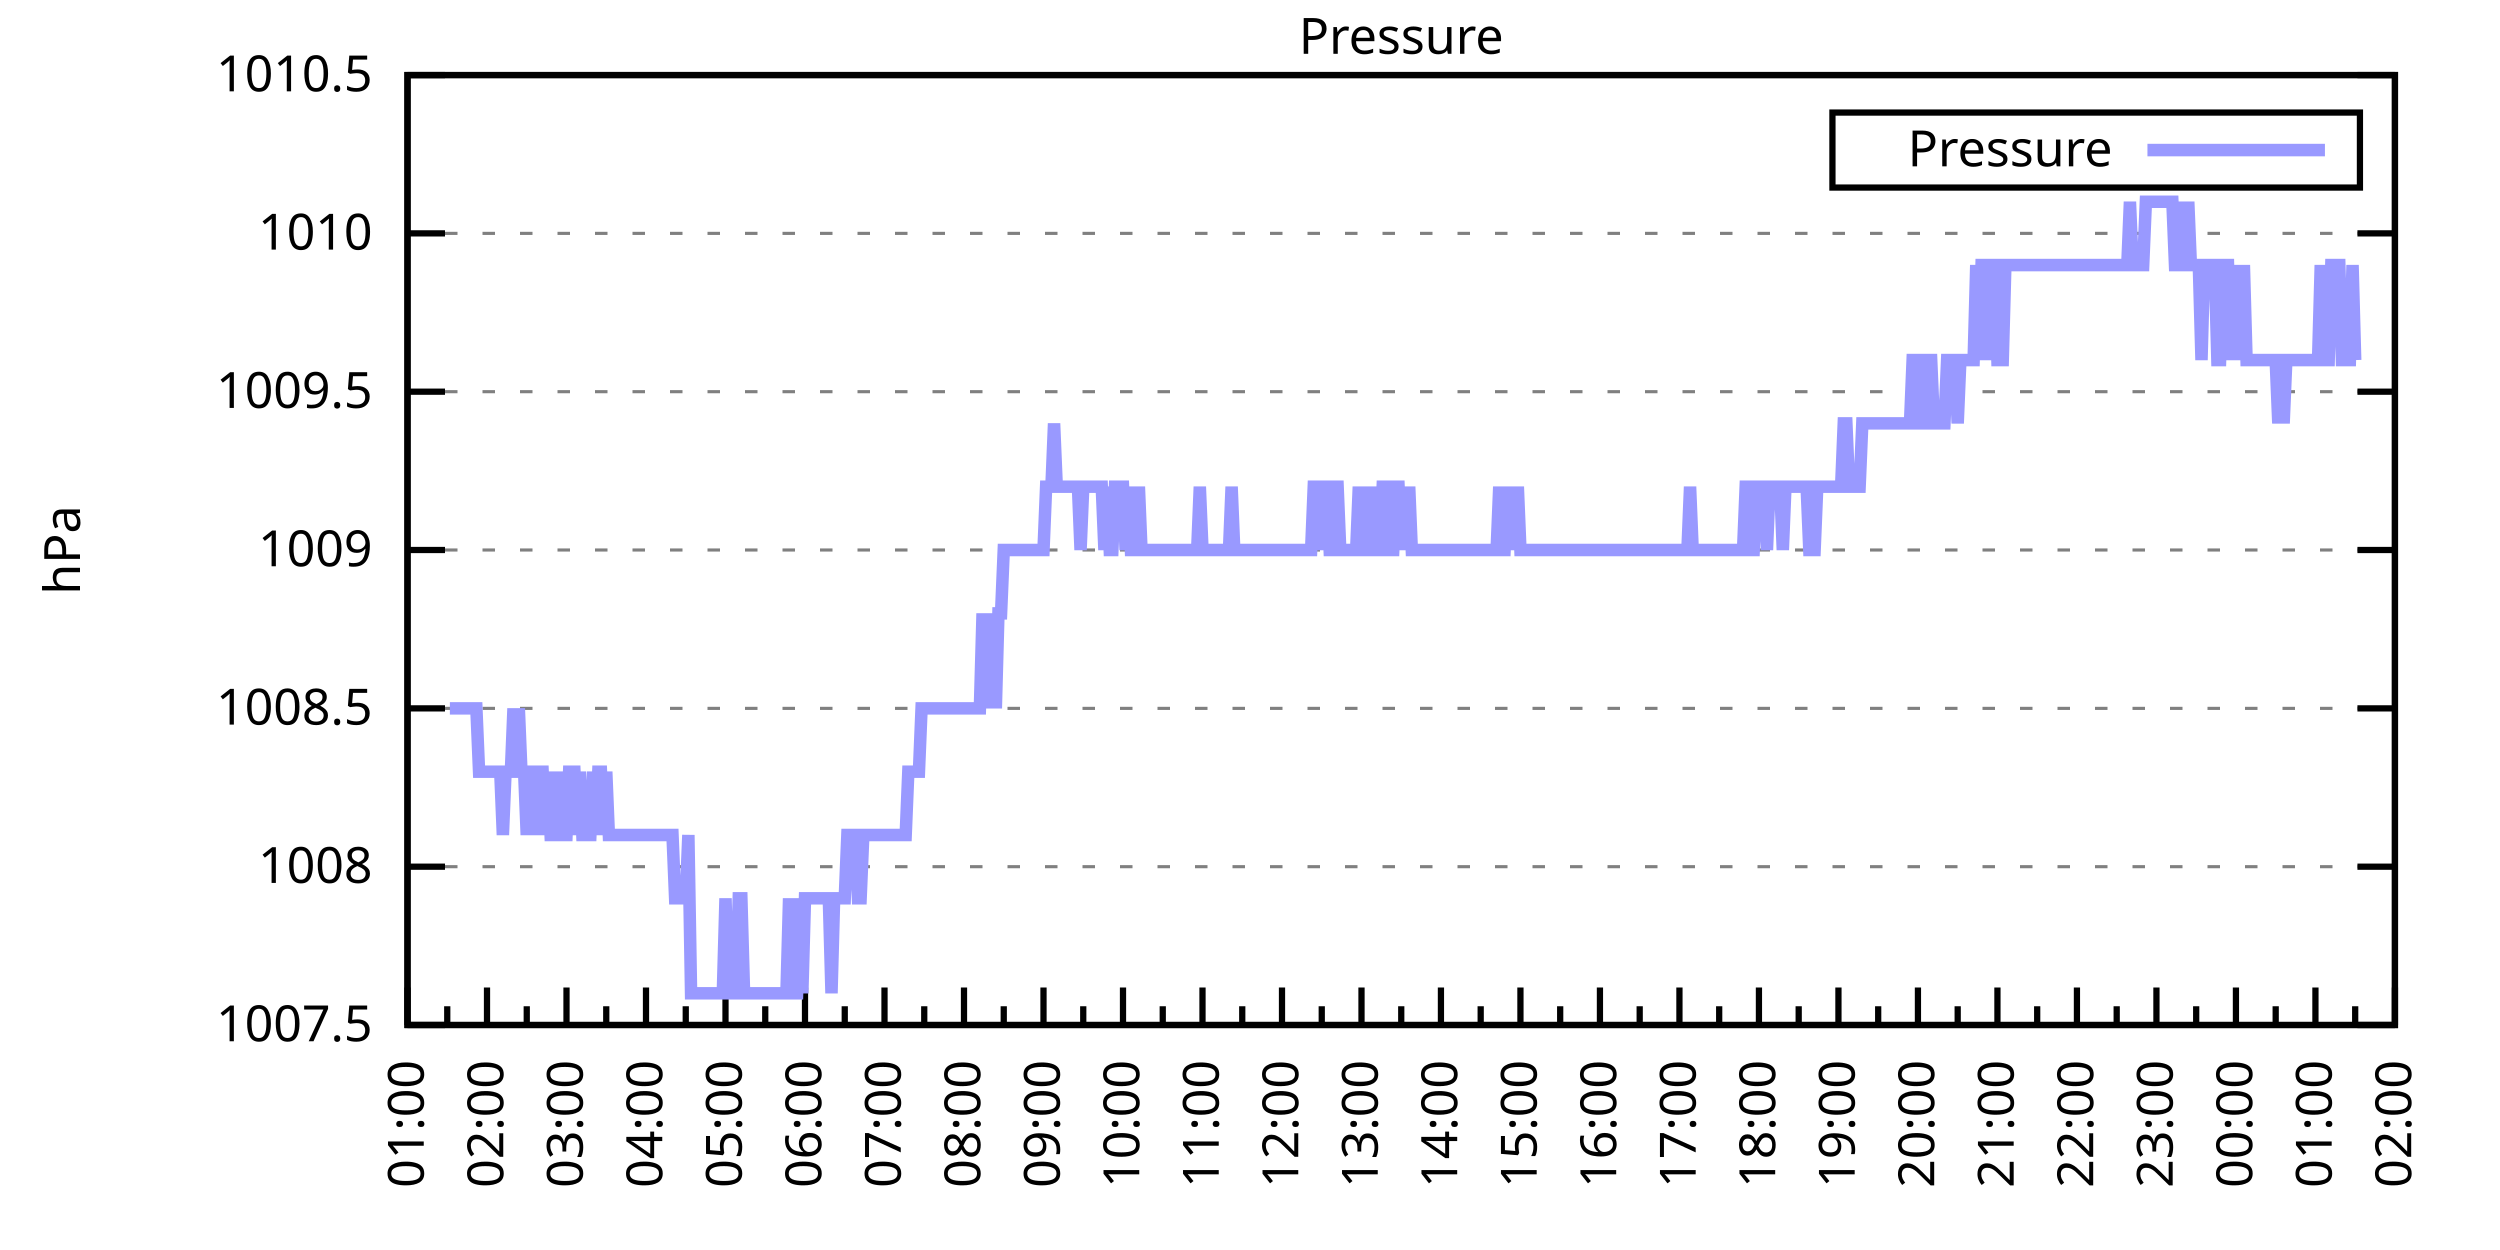
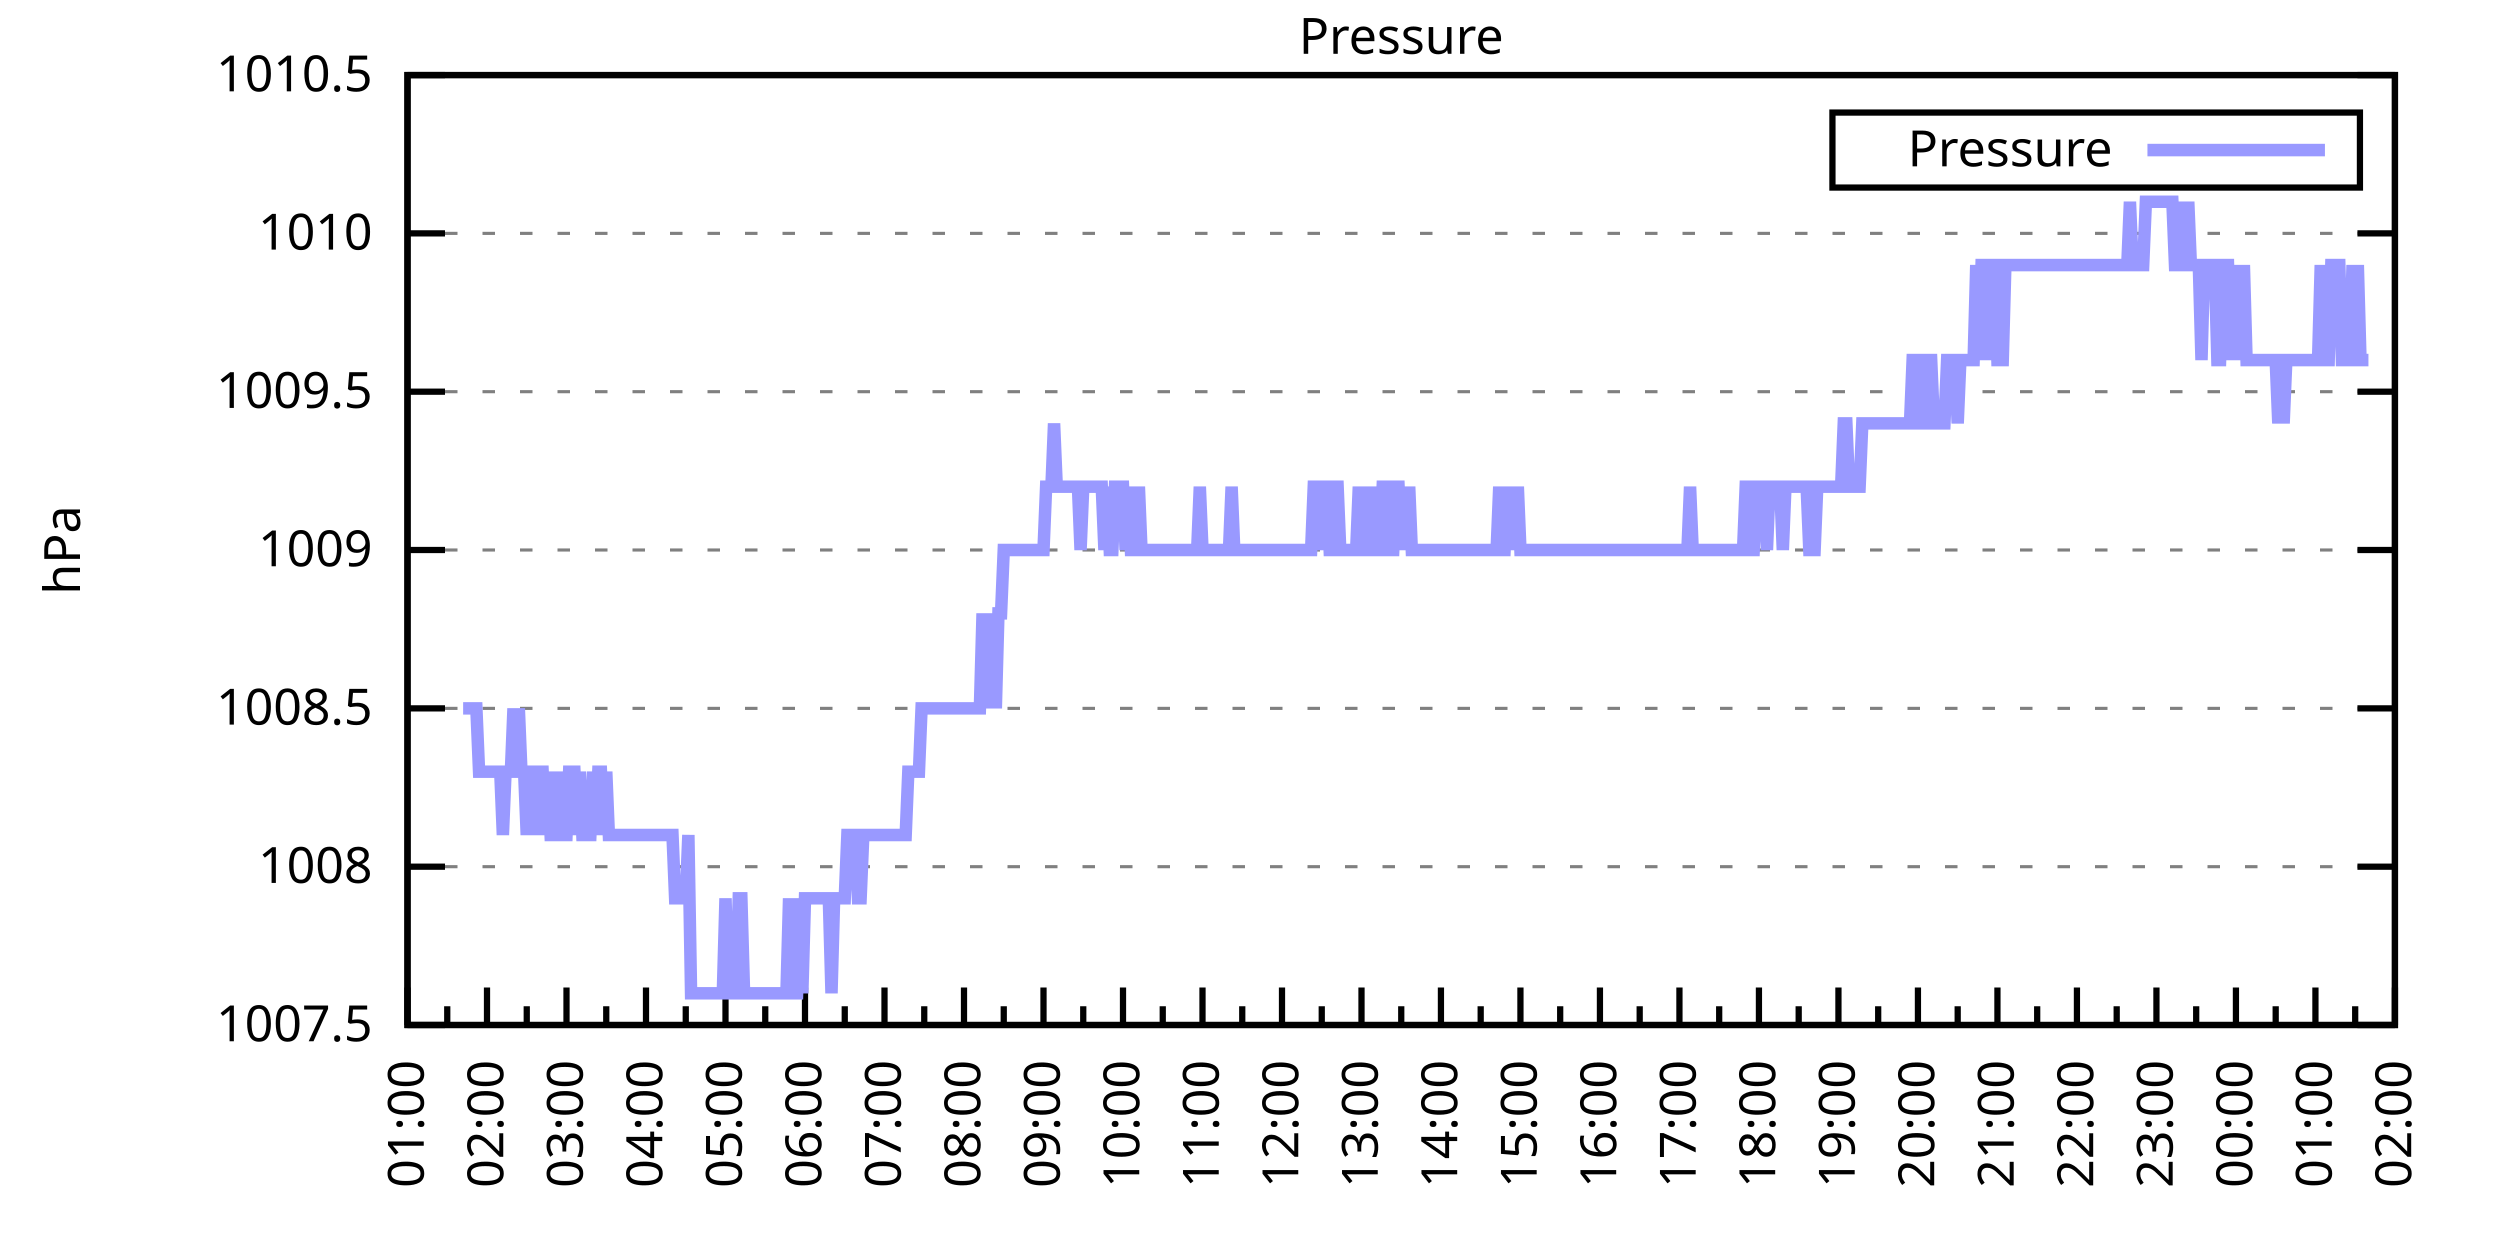
<svg xmlns="http://www.w3.org/2000/svg" xmlns:xlink="http://www.w3.org/1999/xlink" width="400" height="200" viewBox="0 0 400 200">
  <g id="gnuplot_canvas">
    <rect x="0" y="0" width="400" height="200" fill="none" />
    <defs>
      <circle id="gpDot" r="0.5" stroke-width="0.5" stroke="currentColor" />
      <path id="gpPt0" stroke-width="0.333" stroke="currentColor" d="M-1,0 h2 M0,-1 v2" />
      <path id="gpPt1" stroke-width="0.333" stroke="currentColor" d="M-1,-1 L1,1 M1,-1 L-1,1" />
      <path id="gpPt2" stroke-width="0.333" stroke="currentColor" d="M-1,0 L1,0 M0,-1 L0,1 M-1,-1 L1,1 M-1,1 L1,-1" />
      <rect id="gpPt3" stroke-width="0.333" stroke="currentColor" x="-1" y="-1" width="2" height="2" />
      <rect id="gpPt4" stroke-width="0.333" stroke="currentColor" fill="currentColor" x="-1" y="-1" width="2" height="2" />
      <circle id="gpPt5" stroke-width="0.333" stroke="currentColor" cx="0" cy="0" r="1" />
      <use xlink:href="#gpPt5" id="gpPt6" fill="currentColor" stroke="none" />
      <path id="gpPt7" stroke-width="0.333" stroke="currentColor" d="M0,-1.33 L-1.33,0.67 L1.33,0.67 z" />
      <use xlink:href="#gpPt7" id="gpPt8" fill="currentColor" stroke="none" />
      <use xlink:href="#gpPt7" id="gpPt9" stroke="currentColor" transform="rotate(180)" />
      <use xlink:href="#gpPt9" id="gpPt10" fill="currentColor" stroke="none" />
      <use xlink:href="#gpPt3" id="gpPt11" stroke="currentColor" transform="rotate(45)" />
      <use xlink:href="#gpPt11" id="gpPt12" fill="currentColor" stroke="none" />
      <path id="gpPt13" stroke-width="0.333" stroke="currentColor" d="M0,1.330 L1.265,0.411 L0.782,-1.067 L-0.782,-1.076 L-1.265,0.411 z" />
      <use xlink:href="#gpPt13" id="gpPt14" fill="currentColor" stroke="none" />
      <filter id="textbox" filterUnits="objectBoundingBox" x="0" y="0" height="1" width="1">
        <feFlood flood-color="white" flood-opacity="1" result="bgnd" />
        <feComposite in="SourceGraphic" in2="bgnd" operator="atop" />
      </filter>
      <filter id="greybox" filterUnits="objectBoundingBox" x="0" y="0" height="1" width="1">
        <feFlood flood-color="lightgrey" flood-opacity="1" result="grey" />
        <feComposite in="SourceGraphic" in2="grey" operator="atop" />
      </filter>
    </defs>
    <g fill="none" color="white" stroke="currentColor" stroke-width="1.00" stroke-linecap="butt" stroke-linejoin="miter">
</g>
    <g fill="none" color="black" stroke="currentColor" stroke-width="1.00" stroke-linecap="butt" stroke-linejoin="miter">
      <g stroke="none" shape-rendering="crispEdges">
        <polygon fill="rgb(255, 255, 255)" points="65.20,164.00 383.18,164.00 383.18,12.02 65.20,12.02 " />
      </g>
    </g>
    <g fill="none" color="black" stroke="currentColor" stroke-width="1.00" stroke-linecap="butt" stroke-linejoin="miter">
</g>
    <g fill="none" color="black" stroke="black" stroke-width="0.50" stroke-linecap="butt" stroke-linejoin="miter">
</g>
    <g fill="none" color="gray" stroke="currentColor" stroke-width="0.50" stroke-linecap="butt" stroke-linejoin="miter">
      <path stroke="gray" stroke-dasharray="2,4" class="gridline" d="M65.20,164.00 L383.19,164.00  " />
    </g>
    <g fill="none" color="gray" stroke="gray" stroke-width="1.00" stroke-linecap="butt" stroke-linejoin="miter">
</g>
    <g fill="none" color="black" stroke="currentColor" stroke-width="1.00" stroke-linecap="butt" stroke-linejoin="miter">
      <path stroke="black" d="M65.20,164.00 L71.20,164.00 M383.19,164.00 L377.19,164.00  " />
      <g transform="translate(59.60,166.60)" stroke="none" fill="black" font-family="Sans" font-size="8.00" text-anchor="end">
        <text>
          <tspan font-family="Sans"> 1007.5</tspan>
        </text>
      </g>
    </g>
    <g fill="none" color="black" stroke="currentColor" stroke-width="1.00" stroke-linecap="butt" stroke-linejoin="miter">
</g>
    <g fill="none" color="black" stroke="black" stroke-width="0.50" stroke-linecap="butt" stroke-linejoin="miter">
</g>
    <g fill="none" color="gray" stroke="currentColor" stroke-width="0.50" stroke-linecap="butt" stroke-linejoin="miter">
      <path stroke="gray" stroke-dasharray="2,4" class="gridline" d="M65.20,138.67 L383.19,138.67  " />
    </g>
    <g fill="none" color="gray" stroke="gray" stroke-width="1.00" stroke-linecap="butt" stroke-linejoin="miter">
</g>
    <g fill="none" color="black" stroke="currentColor" stroke-width="1.00" stroke-linecap="butt" stroke-linejoin="miter">
      <path stroke="black" d="M65.20,138.67 L71.20,138.67 M383.19,138.67 L377.19,138.67  " />
      <g transform="translate(59.60,141.27)" stroke="none" fill="black" font-family="Sans" font-size="8.00" text-anchor="end">
        <text>
          <tspan font-family="Sans"> 1008</tspan>
        </text>
      </g>
    </g>
    <g fill="none" color="black" stroke="currentColor" stroke-width="1.00" stroke-linecap="butt" stroke-linejoin="miter">
</g>
    <g fill="none" color="black" stroke="black" stroke-width="0.50" stroke-linecap="butt" stroke-linejoin="miter">
</g>
    <g fill="none" color="gray" stroke="currentColor" stroke-width="0.50" stroke-linecap="butt" stroke-linejoin="miter">
      <path stroke="gray" stroke-dasharray="2,4" class="gridline" d="M65.20,113.34 L383.19,113.34  " />
    </g>
    <g fill="none" color="gray" stroke="gray" stroke-width="1.00" stroke-linecap="butt" stroke-linejoin="miter">
</g>
    <g fill="none" color="black" stroke="currentColor" stroke-width="1.00" stroke-linecap="butt" stroke-linejoin="miter">
      <path stroke="black" d="M65.20,113.34 L71.20,113.34 M383.19,113.34 L377.19,113.34  " />
      <g transform="translate(59.60,115.94)" stroke="none" fill="black" font-family="Sans" font-size="8.00" text-anchor="end">
        <text>
          <tspan font-family="Sans"> 1008.5</tspan>
        </text>
      </g>
    </g>
    <g fill="none" color="black" stroke="currentColor" stroke-width="1.00" stroke-linecap="butt" stroke-linejoin="miter">
</g>
    <g fill="none" color="black" stroke="black" stroke-width="0.50" stroke-linecap="butt" stroke-linejoin="miter">
</g>
    <g fill="none" color="gray" stroke="currentColor" stroke-width="0.50" stroke-linecap="butt" stroke-linejoin="miter">
      <path stroke="gray" stroke-dasharray="2,4" class="gridline" d="M65.20,88.00 L383.19,88.00  " />
    </g>
    <g fill="none" color="gray" stroke="gray" stroke-width="1.00" stroke-linecap="butt" stroke-linejoin="miter">
</g>
    <g fill="none" color="black" stroke="currentColor" stroke-width="1.00" stroke-linecap="butt" stroke-linejoin="miter">
      <path stroke="black" d="M65.20,88.00 L71.20,88.00 M383.19,88.00 L377.19,88.00  " />
      <g transform="translate(59.60,90.60)" stroke="none" fill="black" font-family="Sans" font-size="8.00" text-anchor="end">
        <text>
          <tspan font-family="Sans"> 1009</tspan>
        </text>
      </g>
    </g>
    <g fill="none" color="black" stroke="currentColor" stroke-width="1.00" stroke-linecap="butt" stroke-linejoin="miter">
</g>
    <g fill="none" color="black" stroke="black" stroke-width="0.50" stroke-linecap="butt" stroke-linejoin="miter">
</g>
    <g fill="none" color="gray" stroke="currentColor" stroke-width="0.50" stroke-linecap="butt" stroke-linejoin="miter">
      <path stroke="gray" stroke-dasharray="2,4" class="gridline" d="M65.20,62.67 L383.19,62.67  " />
    </g>
    <g fill="none" color="gray" stroke="gray" stroke-width="1.00" stroke-linecap="butt" stroke-linejoin="miter">
</g>
    <g fill="none" color="black" stroke="currentColor" stroke-width="1.00" stroke-linecap="butt" stroke-linejoin="miter">
      <path stroke="black" d="M65.20,62.67 L71.20,62.67 M383.19,62.67 L377.19,62.67  " />
      <g transform="translate(59.60,65.27)" stroke="none" fill="black" font-family="Sans" font-size="8.00" text-anchor="end">
        <text>
          <tspan font-family="Sans"> 1009.5</tspan>
        </text>
      </g>
    </g>
    <g fill="none" color="black" stroke="currentColor" stroke-width="1.00" stroke-linecap="butt" stroke-linejoin="miter">
</g>
    <g fill="none" color="black" stroke="black" stroke-width="0.50" stroke-linecap="butt" stroke-linejoin="miter">
</g>
    <g fill="none" color="gray" stroke="currentColor" stroke-width="0.50" stroke-linecap="butt" stroke-linejoin="miter">
      <path stroke="gray" stroke-dasharray="2,4" class="gridline" d="M65.20,37.34 L383.19,37.34  " />
    </g>
    <g fill="none" color="gray" stroke="gray" stroke-width="1.00" stroke-linecap="butt" stroke-linejoin="miter">
</g>
    <g fill="none" color="black" stroke="currentColor" stroke-width="1.00" stroke-linecap="butt" stroke-linejoin="miter">
      <path stroke="black" d="M65.20,37.34 L71.20,37.34 M383.19,37.34 L377.19,37.34  " />
      <g transform="translate(59.60,39.94)" stroke="none" fill="black" font-family="Sans" font-size="8.00" text-anchor="end">
        <text>
          <tspan font-family="Sans"> 1010</tspan>
        </text>
      </g>
    </g>
    <g fill="none" color="black" stroke="currentColor" stroke-width="1.00" stroke-linecap="butt" stroke-linejoin="miter">
</g>
    <g fill="none" color="black" stroke="black" stroke-width="0.50" stroke-linecap="butt" stroke-linejoin="miter">
</g>
    <g fill="none" color="gray" stroke="currentColor" stroke-width="0.50" stroke-linecap="butt" stroke-linejoin="miter">
      <path stroke="gray" stroke-dasharray="2,4" class="gridline" d="M65.20,12.01 L383.19,12.01  " />
    </g>
    <g fill="none" color="gray" stroke="gray" stroke-width="1.00" stroke-linecap="butt" stroke-linejoin="miter">
</g>
    <g fill="none" color="black" stroke="currentColor" stroke-width="1.00" stroke-linecap="butt" stroke-linejoin="miter">
      <path stroke="black" d="M65.20,12.01 L71.20,12.01 M383.19,12.01 L377.19,12.01  " />
      <g transform="translate(59.60,14.61)" stroke="none" fill="black" font-family="Sans" font-size="8.00" text-anchor="end">
        <text>
          <tspan font-family="Sans"> 1010.5</tspan>
        </text>
      </g>
    </g>
    <g fill="none" color="black" stroke="currentColor" stroke-width="1.00" stroke-linecap="butt" stroke-linejoin="miter">
      <path stroke="black" d="M65.20,164.00 L65.20,158.00  " />
      <g transform="translate(67.80,169.60) rotate(270)" stroke="none" fill="black" font-family="Sans" font-size="8.00" text-anchor="end">
        <text>
          <tspan font-family="Sans">01:00</tspan>
        </text>
      </g>
    </g>
    <g fill="none" color="black" stroke="currentColor" stroke-width="1.00" stroke-linecap="butt" stroke-linejoin="miter">
      <path stroke="black" d="M71.56,164.00 L71.56,161.00 M77.92,164.00 L77.92,158.00  " />
      <g transform="translate(80.52,169.60) rotate(270)" stroke="none" fill="black" font-family="Sans" font-size="8.00" text-anchor="end">
        <text>
          <tspan font-family="Sans">02:00</tspan>
        </text>
      </g>
    </g>
    <g fill="none" color="black" stroke="currentColor" stroke-width="1.00" stroke-linecap="butt" stroke-linejoin="miter">
      <path stroke="black" d="M84.28,164.00 L84.28,161.00 M90.64,164.00 L90.64,158.00  " />
      <g transform="translate(93.24,169.60) rotate(270)" stroke="none" fill="black" font-family="Sans" font-size="8.00" text-anchor="end">
        <text>
          <tspan font-family="Sans">03:00</tspan>
        </text>
      </g>
    </g>
    <g fill="none" color="black" stroke="currentColor" stroke-width="1.00" stroke-linecap="butt" stroke-linejoin="miter">
      <path stroke="black" d="M97.00,164.00 L97.00,161.00 M103.36,164.00 L103.36,158.00  " />
      <g transform="translate(105.96,169.60) rotate(270)" stroke="none" fill="black" font-family="Sans" font-size="8.00" text-anchor="end">
        <text>
          <tspan font-family="Sans">04:00</tspan>
        </text>
      </g>
    </g>
    <g fill="none" color="black" stroke="currentColor" stroke-width="1.00" stroke-linecap="butt" stroke-linejoin="miter">
      <path stroke="black" d="M109.72,164.00 L109.72,161.00 M116.08,164.00 L116.08,158.00  " />
      <g transform="translate(118.68,169.60) rotate(270)" stroke="none" fill="black" font-family="Sans" font-size="8.00" text-anchor="end">
        <text>
          <tspan font-family="Sans">05:00</tspan>
        </text>
      </g>
    </g>
    <g fill="none" color="black" stroke="currentColor" stroke-width="1.00" stroke-linecap="butt" stroke-linejoin="miter">
      <path stroke="black" d="M122.44,164.00 L122.44,161.00 M128.80,164.00 L128.80,158.00  " />
      <g transform="translate(131.40,169.60) rotate(270)" stroke="none" fill="black" font-family="Sans" font-size="8.00" text-anchor="end">
        <text>
          <tspan font-family="Sans">06:00</tspan>
        </text>
      </g>
    </g>
    <g fill="none" color="black" stroke="currentColor" stroke-width="1.00" stroke-linecap="butt" stroke-linejoin="miter">
      <path stroke="black" d="M135.16,164.00 L135.16,161.00 M141.52,164.00 L141.52,158.00  " />
      <g transform="translate(144.12,169.60) rotate(270)" stroke="none" fill="black" font-family="Sans" font-size="8.00" text-anchor="end">
        <text>
          <tspan font-family="Sans">07:00</tspan>
        </text>
      </g>
    </g>
    <g fill="none" color="black" stroke="currentColor" stroke-width="1.00" stroke-linecap="butt" stroke-linejoin="miter">
      <path stroke="black" d="M147.88,164.00 L147.88,161.00 M154.24,164.00 L154.24,158.00  " />
      <g transform="translate(156.84,169.60) rotate(270)" stroke="none" fill="black" font-family="Sans" font-size="8.00" text-anchor="end">
        <text>
          <tspan font-family="Sans">08:00</tspan>
        </text>
      </g>
    </g>
    <g fill="none" color="black" stroke="currentColor" stroke-width="1.00" stroke-linecap="butt" stroke-linejoin="miter">
      <path stroke="black" d="M160.60,164.00 L160.60,161.00 M166.96,164.00 L166.96,158.00  " />
      <g transform="translate(169.56,169.60) rotate(270)" stroke="none" fill="black" font-family="Sans" font-size="8.00" text-anchor="end">
        <text>
          <tspan font-family="Sans">09:00</tspan>
        </text>
      </g>
    </g>
    <g fill="none" color="black" stroke="currentColor" stroke-width="1.00" stroke-linecap="butt" stroke-linejoin="miter">
      <path stroke="black" d="M173.32,164.00 L173.32,161.00 M179.68,164.00 L179.68,158.00  " />
      <g transform="translate(182.28,169.60) rotate(270)" stroke="none" fill="black" font-family="Sans" font-size="8.00" text-anchor="end">
        <text>
          <tspan font-family="Sans">10:00</tspan>
        </text>
      </g>
    </g>
    <g fill="none" color="black" stroke="currentColor" stroke-width="1.00" stroke-linecap="butt" stroke-linejoin="miter">
      <path stroke="black" d="M186.04,164.00 L186.04,161.00 M192.40,164.00 L192.40,158.00  " />
      <g transform="translate(195.00,169.60) rotate(270)" stroke="none" fill="black" font-family="Sans" font-size="8.00" text-anchor="end">
        <text>
          <tspan font-family="Sans">11:00</tspan>
        </text>
      </g>
    </g>
    <g fill="none" color="black" stroke="currentColor" stroke-width="1.00" stroke-linecap="butt" stroke-linejoin="miter">
      <path stroke="black" d="M198.76,164.00 L198.76,161.00 M205.12,164.00 L205.12,158.00  " />
      <g transform="translate(207.72,169.60) rotate(270)" stroke="none" fill="black" font-family="Sans" font-size="8.00" text-anchor="end">
        <text>
          <tspan font-family="Sans">12:00</tspan>
        </text>
      </g>
    </g>
    <g fill="none" color="black" stroke="currentColor" stroke-width="1.00" stroke-linecap="butt" stroke-linejoin="miter">
      <path stroke="black" d="M211.48,164.00 L211.48,161.00 M217.84,164.00 L217.84,158.00  " />
      <g transform="translate(220.44,169.60) rotate(270)" stroke="none" fill="black" font-family="Sans" font-size="8.00" text-anchor="end">
        <text>
          <tspan font-family="Sans">13:00</tspan>
        </text>
      </g>
    </g>
    <g fill="none" color="black" stroke="currentColor" stroke-width="1.00" stroke-linecap="butt" stroke-linejoin="miter">
      <path stroke="black" d="M224.20,164.00 L224.20,161.00 M230.55,164.00 L230.55,158.00  " />
      <g transform="translate(233.15,169.60) rotate(270)" stroke="none" fill="black" font-family="Sans" font-size="8.00" text-anchor="end">
        <text>
          <tspan font-family="Sans">14:00</tspan>
        </text>
      </g>
    </g>
    <g fill="none" color="black" stroke="currentColor" stroke-width="1.00" stroke-linecap="butt" stroke-linejoin="miter">
      <path stroke="black" d="M236.91,164.00 L236.91,161.00 M243.27,164.00 L243.27,158.00  " />
      <g transform="translate(245.87,169.60) rotate(270)" stroke="none" fill="black" font-family="Sans" font-size="8.00" text-anchor="end">
        <text>
          <tspan font-family="Sans">15:00</tspan>
        </text>
      </g>
    </g>
    <g fill="none" color="black" stroke="currentColor" stroke-width="1.00" stroke-linecap="butt" stroke-linejoin="miter">
      <path stroke="black" d="M249.63,164.00 L249.63,161.00 M255.99,164.00 L255.99,158.00  " />
      <g transform="translate(258.59,169.60) rotate(270)" stroke="none" fill="black" font-family="Sans" font-size="8.00" text-anchor="end">
        <text>
          <tspan font-family="Sans">16:00</tspan>
        </text>
      </g>
    </g>
    <g fill="none" color="black" stroke="currentColor" stroke-width="1.00" stroke-linecap="butt" stroke-linejoin="miter">
      <path stroke="black" d="M262.35,164.00 L262.35,161.00 M268.71,164.00 L268.71,158.00  " />
      <g transform="translate(271.31,169.60) rotate(270)" stroke="none" fill="black" font-family="Sans" font-size="8.00" text-anchor="end">
        <text>
          <tspan font-family="Sans">17:00</tspan>
        </text>
      </g>
    </g>
    <g fill="none" color="black" stroke="currentColor" stroke-width="1.00" stroke-linecap="butt" stroke-linejoin="miter">
      <path stroke="black" d="M275.07,164.00 L275.07,161.00 M281.43,164.00 L281.43,158.00  " />
      <g transform="translate(284.03,169.60) rotate(270)" stroke="none" fill="black" font-family="Sans" font-size="8.00" text-anchor="end">
        <text>
          <tspan font-family="Sans">18:00</tspan>
        </text>
      </g>
    </g>
    <g fill="none" color="black" stroke="currentColor" stroke-width="1.00" stroke-linecap="butt" stroke-linejoin="miter">
      <path stroke="black" d="M287.79,164.00 L287.79,161.00 M294.15,164.00 L294.15,158.00  " />
      <g transform="translate(296.75,169.60) rotate(270)" stroke="none" fill="black" font-family="Sans" font-size="8.00" text-anchor="end">
        <text>
          <tspan font-family="Sans">19:00</tspan>
        </text>
      </g>
    </g>
    <g fill="none" color="black" stroke="currentColor" stroke-width="1.00" stroke-linecap="butt" stroke-linejoin="miter">
      <path stroke="black" d="M300.51,164.00 L300.51,161.00 M306.87,164.00 L306.87,158.00  " />
      <g transform="translate(309.47,169.60) rotate(270)" stroke="none" fill="black" font-family="Sans" font-size="8.00" text-anchor="end">
        <text>
          <tspan font-family="Sans">20:00</tspan>
        </text>
      </g>
    </g>
    <g fill="none" color="black" stroke="currentColor" stroke-width="1.00" stroke-linecap="butt" stroke-linejoin="miter">
      <path stroke="black" d="M313.23,164.00 L313.23,161.00 M319.59,164.00 L319.59,158.00  " />
      <g transform="translate(322.19,169.60) rotate(270)" stroke="none" fill="black" font-family="Sans" font-size="8.00" text-anchor="end">
        <text>
          <tspan font-family="Sans">21:00</tspan>
        </text>
      </g>
    </g>
    <g fill="none" color="black" stroke="currentColor" stroke-width="1.00" stroke-linecap="butt" stroke-linejoin="miter">
      <path stroke="black" d="M325.95,164.00 L325.95,161.00 M332.31,164.00 L332.31,158.00  " />
      <g transform="translate(334.91,169.60) rotate(270)" stroke="none" fill="black" font-family="Sans" font-size="8.00" text-anchor="end">
        <text>
          <tspan font-family="Sans">22:00</tspan>
        </text>
      </g>
    </g>
    <g fill="none" color="black" stroke="currentColor" stroke-width="1.00" stroke-linecap="butt" stroke-linejoin="miter">
      <path stroke="black" d="M338.67,164.00 L338.67,161.00 M345.03,164.00 L345.03,158.00  " />
      <g transform="translate(347.63,169.60) rotate(270)" stroke="none" fill="black" font-family="Sans" font-size="8.00" text-anchor="end">
        <text>
          <tspan font-family="Sans">23:00</tspan>
        </text>
      </g>
    </g>
    <g fill="none" color="black" stroke="currentColor" stroke-width="1.00" stroke-linecap="butt" stroke-linejoin="miter">
      <path stroke="black" d="M351.39,164.00 L351.39,161.00 M357.75,164.00 L357.75,158.00  " />
      <g transform="translate(360.35,169.60) rotate(270)" stroke="none" fill="black" font-family="Sans" font-size="8.00" text-anchor="end">
        <text>
          <tspan font-family="Sans">00:00</tspan>
        </text>
      </g>
    </g>
    <g fill="none" color="black" stroke="currentColor" stroke-width="1.00" stroke-linecap="butt" stroke-linejoin="miter">
      <path stroke="black" d="M364.11,164.00 L364.11,161.00 M370.47,164.00 L370.47,158.00  " />
      <g transform="translate(373.07,169.60) rotate(270)" stroke="none" fill="black" font-family="Sans" font-size="8.00" text-anchor="end">
        <text>
          <tspan font-family="Sans">01:00</tspan>
        </text>
      </g>
    </g>
    <g fill="none" color="black" stroke="currentColor" stroke-width="1.00" stroke-linecap="butt" stroke-linejoin="miter">
      <path stroke="black" d="M376.83,164.00 L376.83,161.00 M383.19,164.00 L383.19,158.00  " />
      <g transform="translate(385.79,169.60) rotate(270)" stroke="none" fill="black" font-family="Sans" font-size="8.00" text-anchor="end">
        <text>
          <tspan font-family="Sans">02:00</tspan>
        </text>
      </g>
    </g>
    <g fill="none" color="black" stroke="currentColor" stroke-width="1.00" stroke-linecap="butt" stroke-linejoin="miter">
</g>
    <g fill="none" color="black" stroke="currentColor" stroke-width="1.00" stroke-linecap="butt" stroke-linejoin="miter">
      <path stroke="black" d="M65.20,12.01 L65.20,164.00 L383.19,164.00 L383.19,12.01 L65.20,12.01 Z  " />
    </g>
    <g fill="none" color="black" stroke="currentColor" stroke-width="1.00" stroke-linecap="butt" stroke-linejoin="miter">
      <g transform="translate(12.80,88.01) rotate(270)" stroke="none" fill="black" font-family="Sans" font-size="8.00" text-anchor="middle">
        <text>
          <tspan font-family="Sans">hPa</tspan>
        </text>
      </g>
    </g>
    <g fill="none" color="black" stroke="currentColor" stroke-width="1.00" stroke-linecap="butt" stroke-linejoin="miter">
</g>
    <g fill="none" color="black" stroke="currentColor" stroke-width="1.00" stroke-linecap="butt" stroke-linejoin="miter">
      <path stroke="black" d="M293.19,30.01 L293.19,18.01 L377.59,18.01 L377.59,30.01 L293.19,30.01 Z  " />
    </g>
    <g id="Pressure_plot_1">
      <g fill="none" color="white" stroke="black" stroke-width="2.00" stroke-linecap="butt" stroke-linejoin="miter">
</g>
      <g fill="none" color="black" stroke="currentColor" stroke-width="2.00" stroke-linecap="butt" stroke-linejoin="miter">
        <g transform="translate(337.99,26.61)" stroke="none" fill="black" font-family="Sans" font-size="8.00" text-anchor="end">
          <text>
            <tspan font-family="Sans">Pressure</tspan>
          </text>
        </g>
      </g>
      <g fill="none" color="black" stroke="currentColor" stroke-width="2.00" stroke-linecap="butt" stroke-linejoin="miter">
-         <path stroke="rgb(153, 153, 255)" d="M343.59,24.01 L371.99,24.01 M71.98,113.34 L72.41,113.34 L72.83,113.34 L73.26,113.34 L73.68,113.34 L74.10,113.34   L74.53,113.34 L74.95,113.34 L75.38,113.34 L75.80,113.34 L76.22,113.34 L76.65,123.47 L77.07,123.47 L77.50,123.47   L77.92,123.47 L78.34,123.47 L78.77,123.47 L79.19,123.47 L79.62,123.47 L80.04,123.47 L80.46,133.60 L80.89,123.47   L81.31,123.47 L81.74,123.47 L82.16,113.34 L82.58,123.47 L83.01,113.34 L83.43,123.47 L83.86,123.47 L84.28,133.60   L84.70,123.47 L85.13,123.47 L85.55,123.47 L85.98,133.60 L86.40,123.47 L86.82,123.47 L87.25,133.60 L87.67,123.47   L88.10,133.60 L88.52,133.60 L88.94,123.47 L89.37,133.60 L89.79,123.47 L90.22,133.60 L90.64,133.60 L91.06,123.47   L91.49,123.47 L91.91,123.47 L92.34,133.60 L92.76,123.47 L93.18,133.60 L93.61,133.60 L94.03,133.60 L94.46,133.60   L94.88,123.47 L95.30,133.60 L95.73,123.47 L96.15,123.47 L96.58,133.60 L97.00,123.47 L97.42,133.60 L97.85,133.60   L98.27,133.60 L98.69,133.60 L99.12,133.60 L99.54,133.60 L99.97,133.60 L100.39,133.60 L100.81,133.60 L101.24,133.60   L101.66,133.60 L102.09,133.60 L102.51,133.60 L102.93,133.60 L103.36,133.60 L103.78,133.60 L104.21,133.60 L104.63,133.60   L105.05,133.60 L105.48,133.60 L105.90,133.60 L106.33,133.60 L106.75,133.60 L107.17,133.60 L107.60,133.60 L108.02,143.73   L108.45,143.73 L108.87,143.73 L109.29,143.73 L109.72,143.73 L110.14,133.60 L110.57,158.93 L110.99,158.93 L111.41,158.93   L111.84,158.93 L112.26,158.93 L112.69,158.93 L113.11,158.93 L113.53,158.93 L113.96,158.93 L114.38,158.93 L114.81,158.93   L115.23,158.93 L115.65,158.93 L116.08,143.73 L116.50,158.93 L116.93,158.93 L117.35,158.93 L117.77,158.93 L118.20,143.73   L118.62,143.73 L119.05,158.93 L119.47,158.93 L119.89,158.93 L120.32,158.93 L120.74,158.93 L121.17,158.93 L121.59,158.93   L122.01,158.93 L122.44,158.93 L122.86,158.93 L123.29,158.93 L123.71,158.93 L124.13,158.93 L124.56,158.93 L124.98,158.93   L125.41,158.93 L125.83,158.93 L126.25,143.73 L126.68,158.93 L127.10,158.93 L127.53,158.93 L127.95,143.73 L128.37,158.93   L128.80,143.73 L129.22,143.73 L129.65,143.73 L130.07,143.73 L130.49,143.73 L130.92,143.73 L131.34,143.73 L131.77,143.73   L132.19,143.73 L132.61,143.73 L133.04,158.93 L133.46,143.73 L133.89,143.73 L134.31,143.73 L134.73,143.73 L135.16,143.73   L135.58,133.60 L136.01,133.60 L136.43,133.60 L136.85,133.60 L137.28,143.73 L137.70,143.73 L138.13,133.60 L138.55,133.60   L138.97,133.60 L139.40,133.60 L139.82,133.60 L140.25,133.60 L140.67,133.60 L141.09,133.60 L141.52,133.60 L141.94,133.60   L142.37,133.60 L142.79,133.60 L143.21,133.60 L143.64,133.60 L144.06,133.60 L144.49,133.60 L144.91,133.60 L145.33,123.47   L145.76,123.47 L146.18,123.47 L146.61,123.47 L147.03,123.47 L147.45,113.34 L147.88,113.34 L148.30,113.34 L148.73,113.34   L149.15,113.34 L149.57,113.34 L150.00,113.34 L150.42,113.34 L150.85,113.34 L151.27,113.34 L151.69,113.34 L152.12,113.34   L152.54,113.34 L152.97,113.34 L153.39,113.34 L153.81,113.34 L154.24,113.34 L154.66,113.34 L155.09,113.34 L155.51,113.34   L155.93,113.34 L156.36,113.34 L156.78,113.34 L157.21,98.14 L157.63,113.34 L158.05,98.14 L158.48,113.34 L158.90,98.14   L159.33,113.34 L159.75,98.14 L160.17,98.14 L160.60,88.00 L161.02,88.00 L161.44,88.00 L161.87,88.00 L162.29,88.00   L162.72,88.00 L163.14,88.00 L163.56,88.00 L163.99,88.00 L164.41,88.00 L164.84,88.00 L165.26,88.00 L165.68,88.00   L166.11,88.00 L166.53,88.00 L166.96,88.00 L167.38,77.87 L167.80,77.87 L168.23,77.87 L168.65,67.74 L169.08,77.87   L169.50,77.87 L169.92,77.87 L170.35,77.87 L170.77,77.87 L171.20,77.87 L171.62,77.87 L172.04,77.87 L172.47,77.87   L172.89,88.00 L173.32,77.87 L173.74,77.87 L174.16,77.87 L174.59,77.87 L175.01,77.87 L175.44,77.87 L175.86,77.87   L176.28,77.87 L176.71,88.00 L177.13,77.87 L177.56,88.00 L177.98,88.00 L178.40,77.87 L178.83,77.87 L179.25,77.87   L179.68,77.87 L180.10,88.00 L180.52,77.87 L180.95,88.00 L181.37,88.00 L181.80,88.00 L182.22,77.87 L182.64,88.00   L183.07,88.00 L183.49,88.00 L183.92,88.00 L184.34,88.00 L184.76,88.00 L185.19,88.00 L185.61,88.00 L186.04,88.00   L186.46,88.00 L186.88,88.00 L187.31,88.00 L187.73,88.00 L188.16,88.00 L188.58,88.00 L189.00,88.00 L189.43,88.00   L189.85,88.00 L190.28,88.00 L190.70,88.00 L191.12,88.00 L191.55,88.00 L191.97,77.87 L192.40,88.00 L192.82,88.00   L193.24,88.00 L193.67,88.00 L194.09,88.00 L194.52,88.00 L194.94,88.00 L195.36,88.00 L195.79,88.00 L196.21,88.00   L196.64,88.00 L197.06,77.87 L197.48,88.00 L197.91,88.00 L198.33,88.00 L198.76,88.00 L199.18,88.00 L199.60,88.00   L200.03,88.00 L200.45,88.00 L200.88,88.00 L201.30,88.00 L201.72,88.00 L202.15,88.00 L202.57,88.00 L203.00,88.00   L203.42,88.00 L203.84,88.00 L204.27,88.00 L204.69,88.00 L205.12,88.00 L205.54,88.00 L205.96,88.00 L206.39,88.00   L206.81,88.00 L207.24,88.00 L207.66,88.00 L208.08,88.00 L208.51,88.00 L208.93,88.00 L209.36,88.00 L209.78,88.00   L210.20,77.87 L210.63,77.87 L211.05,88.00 L211.48,77.87 L211.90,77.87 L212.32,77.87 L212.75,88.00 L213.17,88.00   L213.60,77.87 L214.02,77.87 L214.44,88.00 L214.87,88.00 L215.29,88.00 L215.72,88.00 L216.14,88.00 L216.56,88.00   L216.99,88.00 L217.41,77.87 L217.84,88.00 L218.26,77.87 L218.68,88.00 L219.11,88.00 L219.53,77.87 L219.96,88.00   L220.38,88.00 L220.80,88.00 L221.23,77.87 L221.65,77.87 L222.08,88.00 L222.50,88.00 L222.92,88.00 L223.35,77.87   L223.77,77.87 L224.20,88.00 L224.62,77.87 L225.04,88.00 L225.47,77.87 L225.89,88.00 L226.31,88.00 L226.74,88.00   L227.16,88.00 L227.59,88.00 L228.01,88.00 L228.43,88.00 L228.86,88.00 L229.28,88.00 L229.71,88.00 L230.13,88.00   L230.55,88.00 L230.98,88.00 L231.40,88.00 L231.83,88.00 L232.25,88.00 L232.67,88.00 L233.10,88.00 L233.52,88.00   L233.95,88.00 L234.37,88.00 L234.79,88.00 L235.22,88.00 L235.64,88.00 L236.07,88.00 L236.49,88.00 L236.91,88.00   L237.34,88.00 L237.76,88.00 L238.19,88.00 L238.61,88.00 L239.03,88.00 L239.46,88.00 L239.88,77.87 L240.31,88.00   L240.73,88.00 L241.15,77.87 L241.58,88.00 L242.00,77.87 L242.43,88.00 L242.85,77.87 L243.27,88.00 L243.70,88.00   L244.12,88.00 L244.55,88.00 L244.97,88.00 L245.39,88.00 L245.82,88.00 L246.24,88.00 L246.67,88.00 L247.09,88.00   L247.51,88.00 L247.94,88.00 L248.36,88.00 L248.79,88.00 L249.21,88.00 L249.63,88.00 L250.06,88.00 L250.48,88.00   L250.91,88.00 L251.33,88.00 L251.75,88.00 L252.18,88.00 L252.60,88.00 L253.03,88.00 L253.45,88.00 L253.87,88.00   L254.30,88.00 L254.72,88.00 L255.15,88.00 L255.57,88.00 L255.99,88.00 L256.42,88.00 L256.84,88.00 L257.27,88.00   L257.69,88.00 L258.11,88.00 L258.54,88.00 L258.96,88.00 L259.39,88.00 L259.81,88.00 L260.23,88.00 L260.66,88.00   L261.08,88.00 L261.51,88.00 L261.93,88.00 L262.35,88.00 L262.78,88.00 L263.20,88.00 L263.63,88.00 L264.05,88.00   L264.47,88.00 L264.90,88.00 L265.32,88.00 L265.75,88.00 L266.17,88.00 L266.59,88.00 L267.02,88.00 L267.44,88.00   L267.87,88.00 L268.29,88.00 L268.71,88.00 L269.14,88.00 L269.56,88.00 L269.99,88.00 L270.41,77.87 L270.83,88.00   L271.26,88.00 L271.68,88.00 L272.11,88.00 L272.53,88.00 L272.95,88.00 L273.38,88.00 L273.80,88.00 L274.23,88.00   L274.65,88.00 L275.07,88.00 L275.50,88.00 L275.92,88.00 L276.35,88.00 L276.77,88.00 L277.19,88.00 L277.62,88.00   L278.04,88.00 L278.47,88.00 L278.89,88.00 L279.31,77.87 L279.74,77.87 L280.16,88.00 L280.59,88.00 L281.01,77.87   L281.43,77.87 L281.86,77.87 L282.28,77.87 L282.71,88.00 L283.13,77.87 L283.55,77.87 L283.98,77.87 L284.40,77.87   L284.83,77.87 L285.25,88.00 L285.67,77.87 L286.10,77.87 L286.52,77.87 L286.95,77.87 L287.37,77.87 L287.79,77.87   L288.22,77.87 L288.64,77.87 L289.06,77.87 L289.49,88.00 L289.91,88.00 L290.34,88.00 L290.76,77.87 L291.18,77.87   L291.61,77.87 L292.03,77.87 L292.46,77.87 L292.88,77.87 L293.30,77.87 L293.73,77.87 L294.15,77.87 L294.58,77.87   L295.00,67.74 L295.42,67.74 L295.85,77.87 L296.27,77.87 L296.70,77.87 L297.12,77.87 L297.54,77.87 L297.97,67.74   L298.39,67.74 L298.82,67.74 L299.24,67.74 L299.66,67.74 L300.09,67.74 L300.51,67.74 L300.94,67.74 L301.36,67.74   L301.78,67.74 L302.21,67.74 L302.63,67.74 L303.06,67.74 L303.48,67.74 L303.90,67.74 L304.33,67.74 L304.75,67.74   L305.18,67.74 L305.60,67.74 L306.02,57.61 L306.45,57.61 L306.87,57.61 L307.30,67.74 L307.72,67.74 L308.14,67.74   L308.57,57.61 L308.99,57.61 L309.42,67.74 L309.84,67.74 L310.26,67.74 L310.69,67.74 L311.11,67.74 L311.54,57.61   L311.96,57.61 L312.38,57.61 L312.81,57.61 L313.23,67.74 L313.66,57.61 L314.08,57.61 L314.50,57.61 L314.93,57.61   L315.35,57.61 L315.78,57.61 L316.20,42.41 L316.62,57.61 L317.05,42.41 L317.47,42.41 L317.90,57.61 L318.32,42.41   L318.74,42.41 L319.17,42.41 L319.59,57.61 L320.02,57.61 L320.44,57.61 L320.86,42.41 L321.29,42.41 L321.71,42.41   L322.14,42.41 L322.56,42.41 L322.98,42.41 L323.41,42.41 L323.83,42.41 L324.26,42.41 L324.68,42.41 L325.10,42.41   L325.53,42.41 L325.95,42.41 L326.38,42.41 L326.80,42.41 L327.22,42.41 L327.65,42.41 L328.07,42.41 L328.50,42.41   L328.92,42.41 L329.34,42.41 L329.77,42.41 L330.19,42.41 L330.62,42.41 L331.04,42.41 L331.46,42.41 L331.89,42.41   L332.31,42.41 L332.74,42.41 L333.16,42.41 L333.58,42.41 L334.01,42.41 L334.43,42.41 L334.86,42.41 L335.28,42.41   L335.70,42.41 L336.13,42.41 L336.55,42.41 L336.98,42.41 L337.40,42.41 L337.82,42.41 L338.25,42.41 L338.67,42.41   L339.10,42.41 L339.52,42.41 L339.94,42.41 L340.37,42.41 L340.79,32.28 L341.22,42.41 L341.64,42.41 L342.06,42.41   L342.49,42.41 L342.91,42.41 L343.34,32.28 L343.76,32.28 L344.18,32.28 L344.61,32.28 L345.03,32.28 L345.46,32.28   L345.88,32.28 L346.30,32.28 L346.73,32.28 L347.15,32.28 L347.58,32.28 L348.00,42.41 L348.42,42.41 L348.85,32.28   L349.27,42.41 L349.70,42.41 L350.12,32.28 L350.54,42.41 L350.97,42.41 L351.39,42.41 L351.81,42.41 L352.24,57.61   L352.66,42.41 L353.09,42.41 L353.51,42.41 L353.93,42.41 L354.36,42.41 L354.78,57.61 L355.21,57.61 L355.63,42.41   L356.05,42.41 L356.48,42.41 L356.90,57.61 L357.33,42.41 L357.75,57.61 L358.17,42.41 L358.60,57.61 L359.02,42.41   L359.45,57.61 L359.87,57.61 L360.29,57.61 L360.72,57.61 L361.14,57.61 L361.57,57.61 L361.99,57.61 L362.41,57.61   L362.84,57.61 L363.26,57.61 L363.69,57.61 L364.11,57.61 L364.53,67.74 L364.96,57.61 L365.38,67.74 L365.81,57.61   L366.23,57.61 L366.65,57.61 L367.08,57.61 L367.50,57.61 L367.93,57.61 L368.35,57.61 L368.77,57.61 L369.20,57.61   L369.62,57.61 L370.05,57.61 L370.47,57.61 L370.89,57.61 L371.32,42.41 L371.74,57.61 L372.17,57.61 L372.59,57.61   L373.01,42.41 L373.44,42.41 L373.86,42.41 L374.29,42.41 L374.71,57.61 L375.13,57.61 L375.56,57.61 L375.98,57.61   L376.41,42.41 L376.83,57.61  " />
+         <path stroke="rgb(153, 153, 255)" d="M343.59,24.01 L371.99,24.01 M74.10,113.34 L74.53,113.34 L74.95,113.34 L75.38,113.34 L75.80,113.34 L76.22,113.34   L76.65,123.47 L77.07,123.47 L77.50,123.47 L77.92,123.47 L78.34,123.47 L78.77,123.47 L79.19,123.47 L79.62,123.47   L80.04,123.47 L80.46,133.60 L80.89,123.47 L81.31,123.47 L81.74,123.47 L82.16,113.34 L82.58,123.47 L83.01,113.34   L83.43,123.47 L83.86,123.47 L84.28,133.60 L84.70,123.47 L85.13,123.47 L85.55,123.47 L85.98,133.60 L86.40,123.47   L86.82,123.47 L87.25,133.60 L87.67,123.47 L88.10,133.60 L88.52,133.60 L88.94,123.47 L89.37,133.60 L89.79,123.47   L90.22,133.60 L90.64,133.60 L91.06,123.47 L91.49,123.47 L91.91,123.47 L92.34,133.60 L92.76,123.47 L93.18,133.60   L93.61,133.60 L94.03,133.60 L94.46,133.60 L94.88,123.47 L95.30,133.60 L95.73,123.47 L96.15,123.47 L96.58,133.60   L97.00,123.47 L97.42,133.60 L97.85,133.60 L98.27,133.60 L98.69,133.60 L99.12,133.60 L99.54,133.60 L99.97,133.60   L100.39,133.60 L100.81,133.60 L101.24,133.60 L101.66,133.60 L102.09,133.60 L102.51,133.60 L102.93,133.60 L103.36,133.60   L103.78,133.60 L104.21,133.60 L104.63,133.60 L105.05,133.60 L105.48,133.60 L105.90,133.60 L106.33,133.60 L106.75,133.60   L107.17,133.60 L107.60,133.60 L108.02,143.73 L108.45,143.73 L108.87,143.73 L109.29,143.73 L109.72,143.73 L110.14,133.60   L110.57,158.93 L110.99,158.93 L111.41,158.93 L111.84,158.93 L112.26,158.93 L112.69,158.93 L113.11,158.93 L113.53,158.93   L113.96,158.93 L114.38,158.93 L114.81,158.93 L115.23,158.93 L115.65,158.93 L116.08,143.73 L116.50,158.93 L116.93,158.93   L117.35,158.93 L117.77,158.93 L118.20,143.73 L118.62,143.73 L119.05,158.93 L119.47,158.93 L119.89,158.93 L120.32,158.93   L120.74,158.93 L121.17,158.93 L121.59,158.93 L122.01,158.93 L122.44,158.93 L122.86,158.93 L123.29,158.93 L123.71,158.93   L124.13,158.93 L124.56,158.93 L124.98,158.93 L125.41,158.93 L125.83,158.93 L126.25,143.73 L126.68,158.93 L127.10,158.93   L127.53,158.93 L127.95,143.73 L128.37,158.93 L128.80,143.73 L129.22,143.73 L129.65,143.73 L130.07,143.73 L130.49,143.73   L130.92,143.73 L131.34,143.73 L131.77,143.73 L132.19,143.73 L132.61,143.73 L133.04,158.93 L133.46,143.73 L133.89,143.73   L134.31,143.73 L134.73,143.73 L135.16,143.73 L135.58,133.60 L136.01,133.60 L136.43,133.60 L136.85,133.60 L137.28,143.73   L137.70,143.73 L138.13,133.60 L138.55,133.60 L138.97,133.60 L139.40,133.60 L139.82,133.60 L140.25,133.60 L140.67,133.60   L141.09,133.60 L141.52,133.60 L141.94,133.60 L142.37,133.60 L142.79,133.60 L143.21,133.60 L143.64,133.60 L144.06,133.60   L144.49,133.60 L144.91,133.60 L145.33,123.47 L145.76,123.47 L146.18,123.47 L146.61,123.47 L147.03,123.47 L147.45,113.34   L147.88,113.34 L148.30,113.34 L148.73,113.34 L149.15,113.34 L149.57,113.34 L150.00,113.34 L150.42,113.34 L150.85,113.34   L151.27,113.34 L151.69,113.34 L152.12,113.34 L152.54,113.34 L152.97,113.34 L153.39,113.34 L153.81,113.34 L154.24,113.34   L154.66,113.34 L155.09,113.34 L155.51,113.34 L155.93,113.34 L156.36,113.34 L156.78,113.34 L157.21,98.14 L157.63,113.34   L158.05,98.14 L158.48,113.34 L158.90,98.14 L159.33,113.34 L159.75,98.14 L160.17,98.14 L160.60,88.00 L161.02,88.00   L161.44,88.00 L161.87,88.00 L162.29,88.00 L162.72,88.00 L163.14,88.00 L163.56,88.00 L163.99,88.00 L164.41,88.00   L164.84,88.00 L165.26,88.00 L165.68,88.00 L166.11,88.00 L166.53,88.00 L166.96,88.00 L167.38,77.87 L167.80,77.87   L168.23,77.87 L168.65,67.74 L169.08,77.87 L169.50,77.87 L169.92,77.87 L170.35,77.87 L170.77,77.87 L171.20,77.87   L171.62,77.87 L172.04,77.87 L172.47,77.87 L172.89,88.00 L173.32,77.87 L173.74,77.87 L174.16,77.87 L174.59,77.87   L175.01,77.87 L175.44,77.87 L175.86,77.87 L176.28,77.87 L176.71,88.00 L177.13,77.87 L177.56,88.00 L177.98,88.00   L178.40,77.87 L178.83,77.87 L179.25,77.87 L179.68,77.87 L180.10,88.00 L180.52,77.87 L180.95,88.00 L181.37,88.00   L181.80,88.00 L182.22,77.87 L182.64,88.00 L183.07,88.00 L183.49,88.00 L183.92,88.00 L184.34,88.00 L184.76,88.00   L185.19,88.00 L185.61,88.00 L186.04,88.00 L186.46,88.00 L186.88,88.00 L187.31,88.00 L187.73,88.00 L188.16,88.00   L188.58,88.00 L189.00,88.00 L189.43,88.00 L189.85,88.00 L190.28,88.00 L190.70,88.00 L191.12,88.00 L191.55,88.00   L191.97,77.87 L192.40,88.00 L192.82,88.00 L193.24,88.00 L193.67,88.00 L194.09,88.00 L194.52,88.00 L194.94,88.00   L195.36,88.00 L195.79,88.00 L196.21,88.00 L196.64,88.00 L197.06,77.87 L197.48,88.00 L197.91,88.00 L198.33,88.00   L198.76,88.00 L199.18,88.00 L199.60,88.00 L200.03,88.00 L200.45,88.00 L200.88,88.00 L201.30,88.00 L201.72,88.00   L202.15,88.00 L202.57,88.00 L203.00,88.00 L203.42,88.00 L203.84,88.00 L204.27,88.00 L204.69,88.00 L205.12,88.00   L205.54,88.00 L205.96,88.00 L206.39,88.00 L206.81,88.00 L207.24,88.00 L207.66,88.00 L208.08,88.00 L208.51,88.00   L208.93,88.00 L209.36,88.00 L209.78,88.00 L210.20,77.87 L210.63,77.87 L211.05,88.00 L211.48,77.87 L211.90,77.87   L212.32,77.87 L212.75,88.00 L213.17,88.00 L213.60,77.87 L214.02,77.87 L214.44,88.00 L214.87,88.00 L215.29,88.00   L215.72,88.00 L216.14,88.00 L216.56,88.00 L216.99,88.00 L217.41,77.87 L217.84,88.00 L218.26,77.87 L218.68,88.00   L219.11,88.00 L219.53,77.87 L219.96,88.00 L220.38,88.00 L220.80,88.00 L221.23,77.87 L221.65,77.87 L222.08,88.00   L222.50,88.00 L222.92,88.00 L223.35,77.87 L223.77,77.87 L224.20,88.00 L224.62,77.87 L225.04,88.00 L225.47,77.87   L225.89,88.00 L226.31,88.00 L226.74,88.00 L227.16,88.00 L227.59,88.00 L228.01,88.00 L228.43,88.00 L228.86,88.00   L229.28,88.00 L229.71,88.00 L230.13,88.00 L230.55,88.00 L230.98,88.00 L231.40,88.00 L231.83,88.00 L232.25,88.00   L232.67,88.00 L233.10,88.00 L233.52,88.00 L233.95,88.00 L234.37,88.00 L234.79,88.00 L235.22,88.00 L235.64,88.00   L236.07,88.00 L236.49,88.00 L236.91,88.00 L237.34,88.00 L237.76,88.00 L238.19,88.00 L238.61,88.00 L239.03,88.00   L239.46,88.00 L239.88,77.87 L240.31,88.00 L240.73,88.00 L241.15,77.87 L241.58,88.00 L242.00,77.87 L242.43,88.00   L242.85,77.87 L243.27,88.00 L243.70,88.00 L244.12,88.00 L244.55,88.00 L244.97,88.00 L245.39,88.00 L245.82,88.00   L246.24,88.00 L246.67,88.00 L247.09,88.00 L247.51,88.00 L247.94,88.00 L248.36,88.00 L248.79,88.00 L249.21,88.00   L249.63,88.00 L250.06,88.00 L250.48,88.00 L250.91,88.00 L251.33,88.00 L251.75,88.00 L252.18,88.00 L252.60,88.00   L253.03,88.00 L253.45,88.00 L253.87,88.00 L254.30,88.00 L254.72,88.00 L255.15,88.00 L255.57,88.00 L255.99,88.00   L256.42,88.00 L256.84,88.00 L257.27,88.00 L257.69,88.00 L258.11,88.00 L258.54,88.00 L258.96,88.00 L259.39,88.00   L259.81,88.00 L260.23,88.00 L260.66,88.00 L261.08,88.00 L261.51,88.00 L261.93,88.00 L262.35,88.00 L262.78,88.00   L263.20,88.00 L263.63,88.00 L264.05,88.00 L264.47,88.00 L264.90,88.00 L265.32,88.00 L265.75,88.00 L266.17,88.00   L266.59,88.00 L267.02,88.00 L267.44,88.00 L267.87,88.00 L268.29,88.00 L268.71,88.00 L269.14,88.00 L269.56,88.00   L269.99,88.00 L270.41,77.87 L270.83,88.00 L271.26,88.00 L271.68,88.00 L272.11,88.00 L272.53,88.00 L272.95,88.00   L273.38,88.00 L273.80,88.00 L274.23,88.00 L274.65,88.00 L275.07,88.00 L275.50,88.00 L275.92,88.00 L276.35,88.00   L276.77,88.00 L277.19,88.00 L277.62,88.00 L278.04,88.00 L278.47,88.00 L278.89,88.00 L279.31,77.87 L279.74,77.87   L280.16,88.00 L280.59,88.00 L281.01,77.87 L281.43,77.87 L281.86,77.87 L282.28,77.87 L282.71,88.00 L283.13,77.87   L283.55,77.87 L283.98,77.87 L284.40,77.87 L284.83,77.87 L285.25,88.00 L285.67,77.87 L286.10,77.87 L286.52,77.87   L286.95,77.87 L287.37,77.87 L287.79,77.87 L288.22,77.87 L288.64,77.87 L289.06,77.87 L289.49,88.00 L289.91,88.00   L290.34,88.00 L290.76,77.87 L291.18,77.87 L291.61,77.87 L292.03,77.87 L292.46,77.87 L292.88,77.87 L293.30,77.87   L293.73,77.87 L294.15,77.87 L294.58,77.87 L295.00,67.74 L295.42,67.74 L295.85,77.87 L296.27,77.87 L296.70,77.87   L297.12,77.87 L297.54,77.87 L297.97,67.74 L298.39,67.74 L298.82,67.74 L299.24,67.74 L299.66,67.74 L300.09,67.74   L300.51,67.74 L300.94,67.74 L301.36,67.74 L301.78,67.74 L302.21,67.74 L302.63,67.74 L303.06,67.74 L303.48,67.74   L303.90,67.74 L304.33,67.74 L304.75,67.74 L305.18,67.74 L305.60,67.74 L306.02,57.61 L306.45,57.61 L306.87,57.61   L307.30,67.74 L307.72,67.74 L308.14,67.74 L308.57,57.61 L308.99,57.61 L309.42,67.74 L309.84,67.74 L310.26,67.74   L310.69,67.74 L311.11,67.74 L311.54,57.61 L311.96,57.61 L312.38,57.61 L312.81,57.61 L313.23,67.74 L313.66,57.61   L314.08,57.61 L314.50,57.61 L314.93,57.61 L315.35,57.61 L315.78,57.61 L316.20,42.41 L316.62,57.61 L317.05,42.41   L317.47,42.41 L317.90,57.61 L318.32,42.41 L318.74,42.41 L319.17,42.41 L319.59,57.61 L320.02,57.61 L320.44,57.61   L320.86,42.41 L321.29,42.41 L321.71,42.41 L322.14,42.41 L322.56,42.41 L322.98,42.41 L323.41,42.41 L323.83,42.41   L324.26,42.41 L324.68,42.41 L325.10,42.41 L325.53,42.41 L325.95,42.41 L326.38,42.41 L326.80,42.41 L327.22,42.41   L327.65,42.41 L328.07,42.41 L328.50,42.41 L328.92,42.41 L329.34,42.41 L329.77,42.41 L330.19,42.41 L330.62,42.41   L331.04,42.41 L331.46,42.41 L331.89,42.41 L332.31,42.41 L332.74,42.41 L333.16,42.41 L333.58,42.41 L334.01,42.41   L334.43,42.41 L334.86,42.41 L335.28,42.41 L335.70,42.41 L336.13,42.41 L336.55,42.41 L336.98,42.41 L337.40,42.41   L337.82,42.41 L338.25,42.41 L338.67,42.41 L339.10,42.41 L339.52,42.41 L339.94,42.41 L340.37,42.41 L340.79,32.28   L341.22,42.41 L341.64,42.41 L342.06,42.41 L342.49,42.41 L342.91,42.41 L343.34,32.28 L343.76,32.28 L344.18,32.28   L344.61,32.28 L345.03,32.28 L345.46,32.28 L345.88,32.28 L346.30,32.28 L346.73,32.28 L347.15,32.28 L347.58,32.28   L348.00,42.41 L348.42,42.41 L348.85,32.28 L349.27,42.41 L349.70,42.41 L350.12,32.28 L350.54,42.41 L350.97,42.41   L351.39,42.41 L351.81,42.41 L352.24,57.61 L352.66,42.41 L353.09,42.41 L353.51,42.41 L353.93,42.41 L354.36,42.41   L354.78,57.61 L355.21,57.61 L355.63,42.41 L356.05,42.41 L356.48,42.41 L356.90,57.61 L357.33,42.41 L357.75,57.61   L358.17,42.41 L358.60,57.61 L359.02,42.41 L359.45,57.61 L359.87,57.61 L360.29,57.61 L360.72,57.61 L361.14,57.61   L361.57,57.61 L361.99,57.61 L362.41,57.61 L362.84,57.61 L363.26,57.61 L363.69,57.61 L364.11,57.61 L364.53,67.74   L364.96,57.61 L365.38,67.74 L365.81,57.61 L366.23,57.61 L366.65,57.61 L367.08,57.61 L367.50,57.61 L367.93,57.61   L368.35,57.61 L368.77,57.61 L369.20,57.61 L369.62,57.61 L370.05,57.61 L370.47,57.61 L370.89,57.61 L371.32,42.41   L371.74,57.61 L372.17,57.61 L372.59,57.61 L373.01,42.41 L373.44,42.41 L373.86,42.41 L374.29,42.41 L374.71,57.61   L375.13,57.61 L375.56,57.61 L375.98,57.61 L376.41,42.41 L376.83,57.61 L377.25,42.41 L377.68,57.61 L378.10,57.61   L378.53,57.61 L378.95,57.61  " />
      </g>
    </g>
    <g fill="none" color="black" stroke="currentColor" stroke-width="2.00" stroke-linecap="butt" stroke-linejoin="miter">
</g>
    <g fill="none" color="black" stroke="black" stroke-width="1.00" stroke-linecap="butt" stroke-linejoin="miter">
</g>
    <g fill="none" color="black" stroke="currentColor" stroke-width="1.00" stroke-linecap="butt" stroke-linejoin="miter">
      <path stroke="black" d="M65.20,12.01 L65.20,164.00 L383.19,164.00 L383.19,12.01 L65.20,12.01 Z  " />
    </g>
    <g fill="none" color="black" stroke="currentColor" stroke-width="1.00" stroke-linecap="butt" stroke-linejoin="miter">
      <g transform="translate(224.19,8.61)" stroke="none" fill="black" font-family="Sans" font-size="8.00" text-anchor="middle">
        <text>
          <tspan font-family="Sans">Pressure</tspan>
        </text>
      </g>
    </g>
    <g fill="none" color="black" stroke="currentColor" stroke-width="1.00" stroke-linecap="butt" stroke-linejoin="miter">
</g>
  </g>
</svg>
